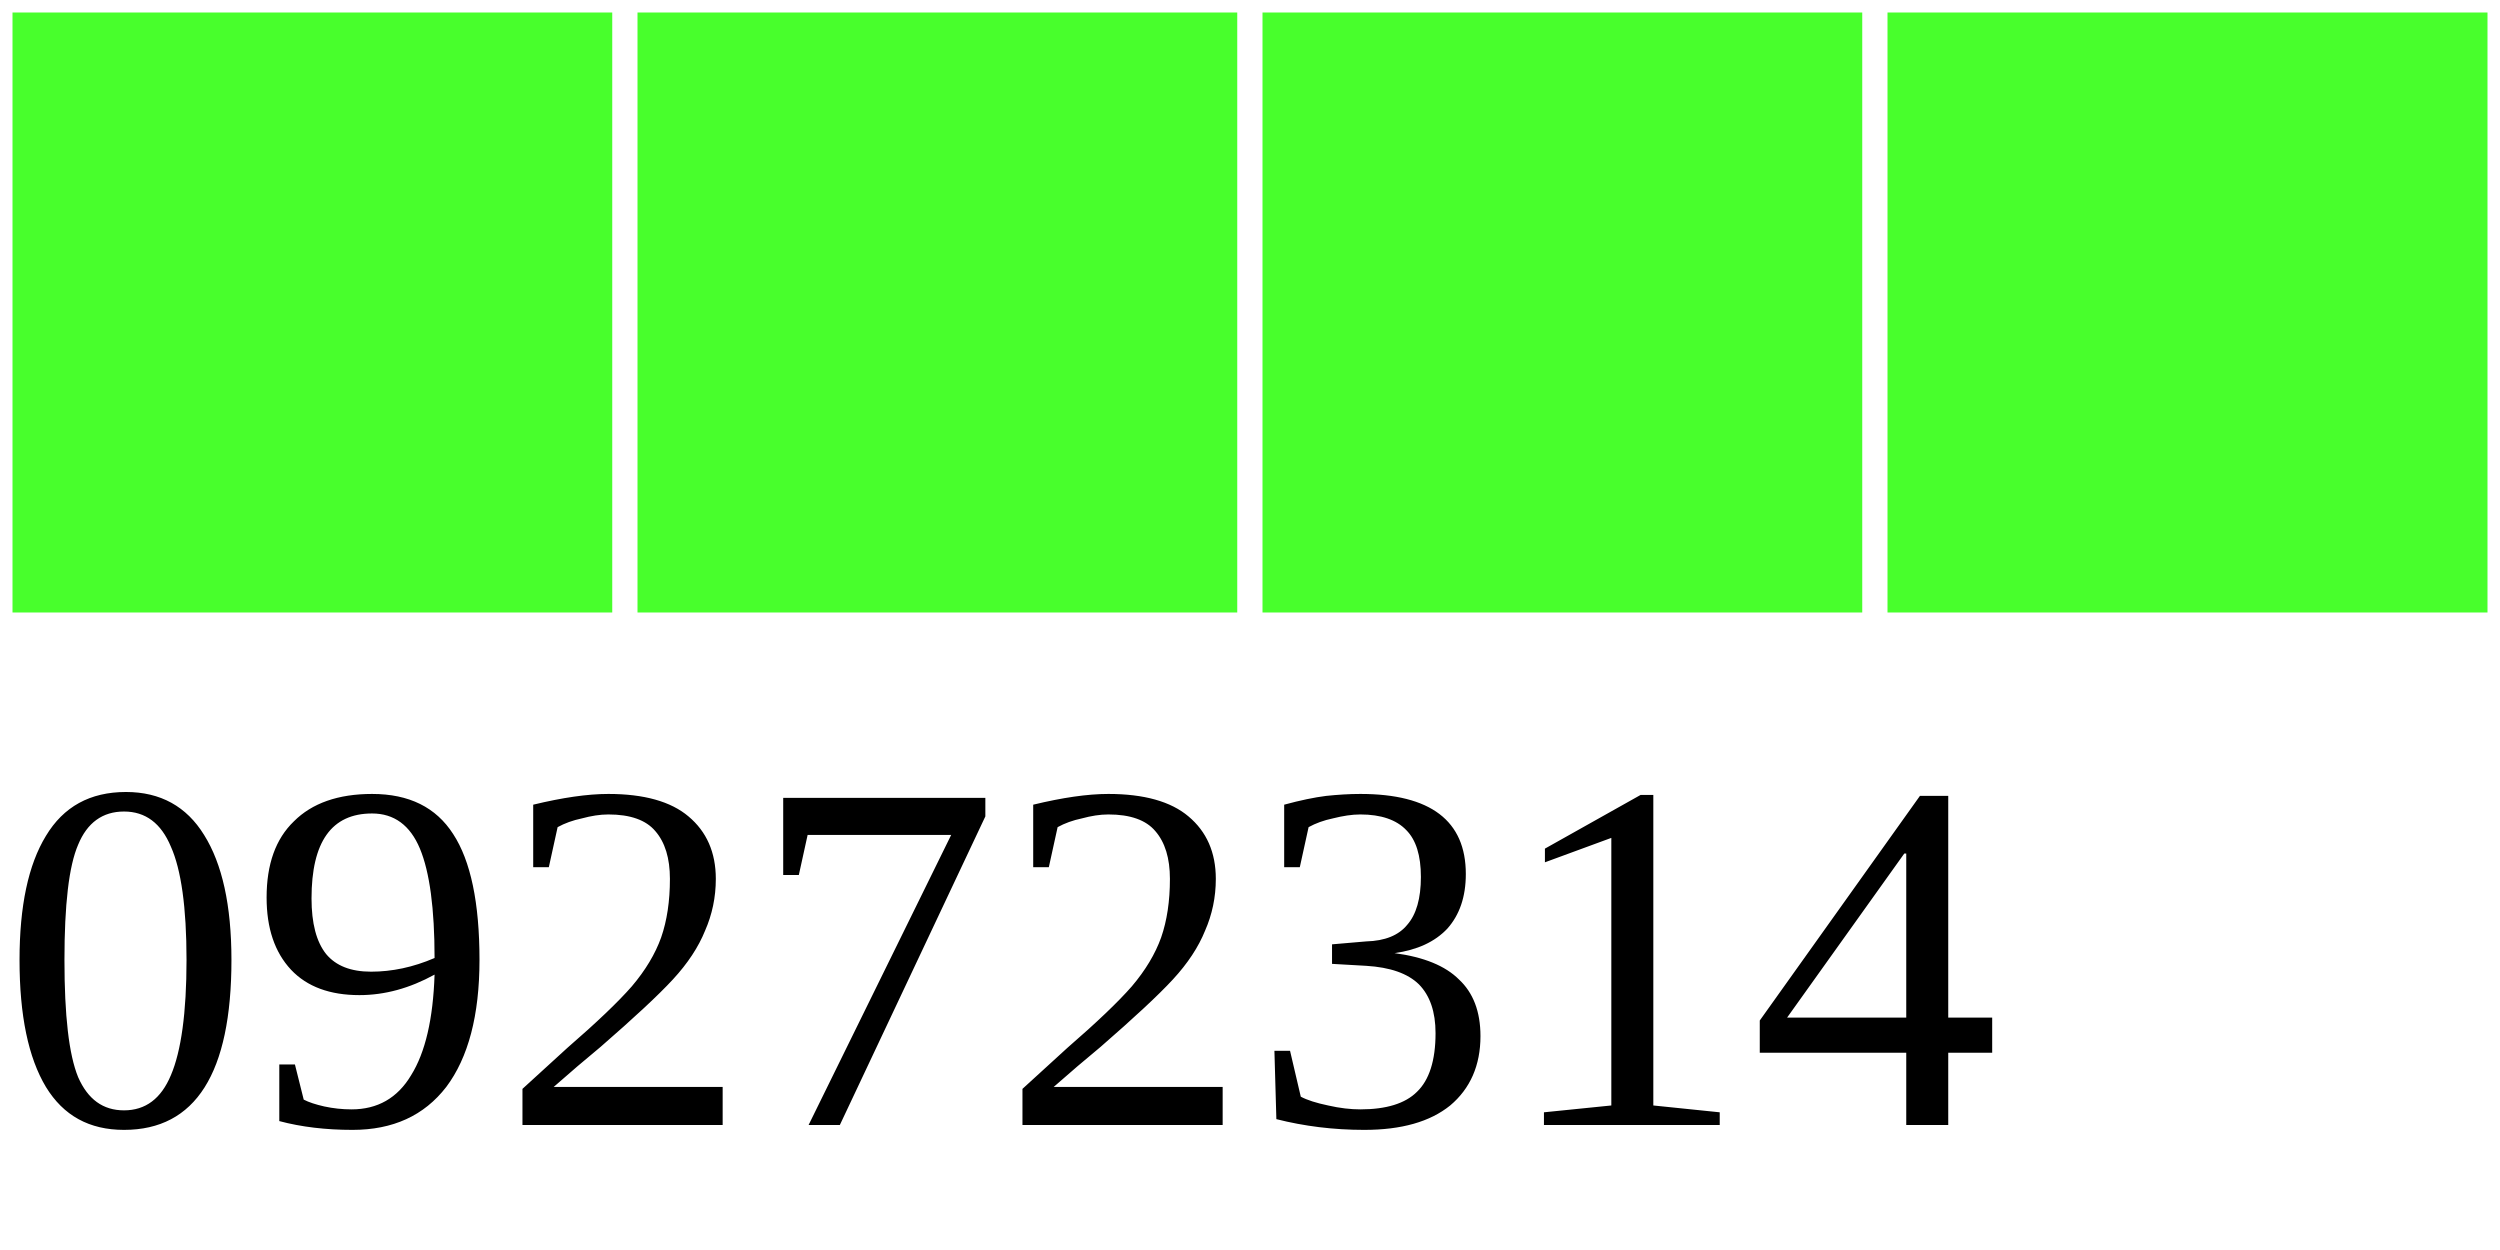
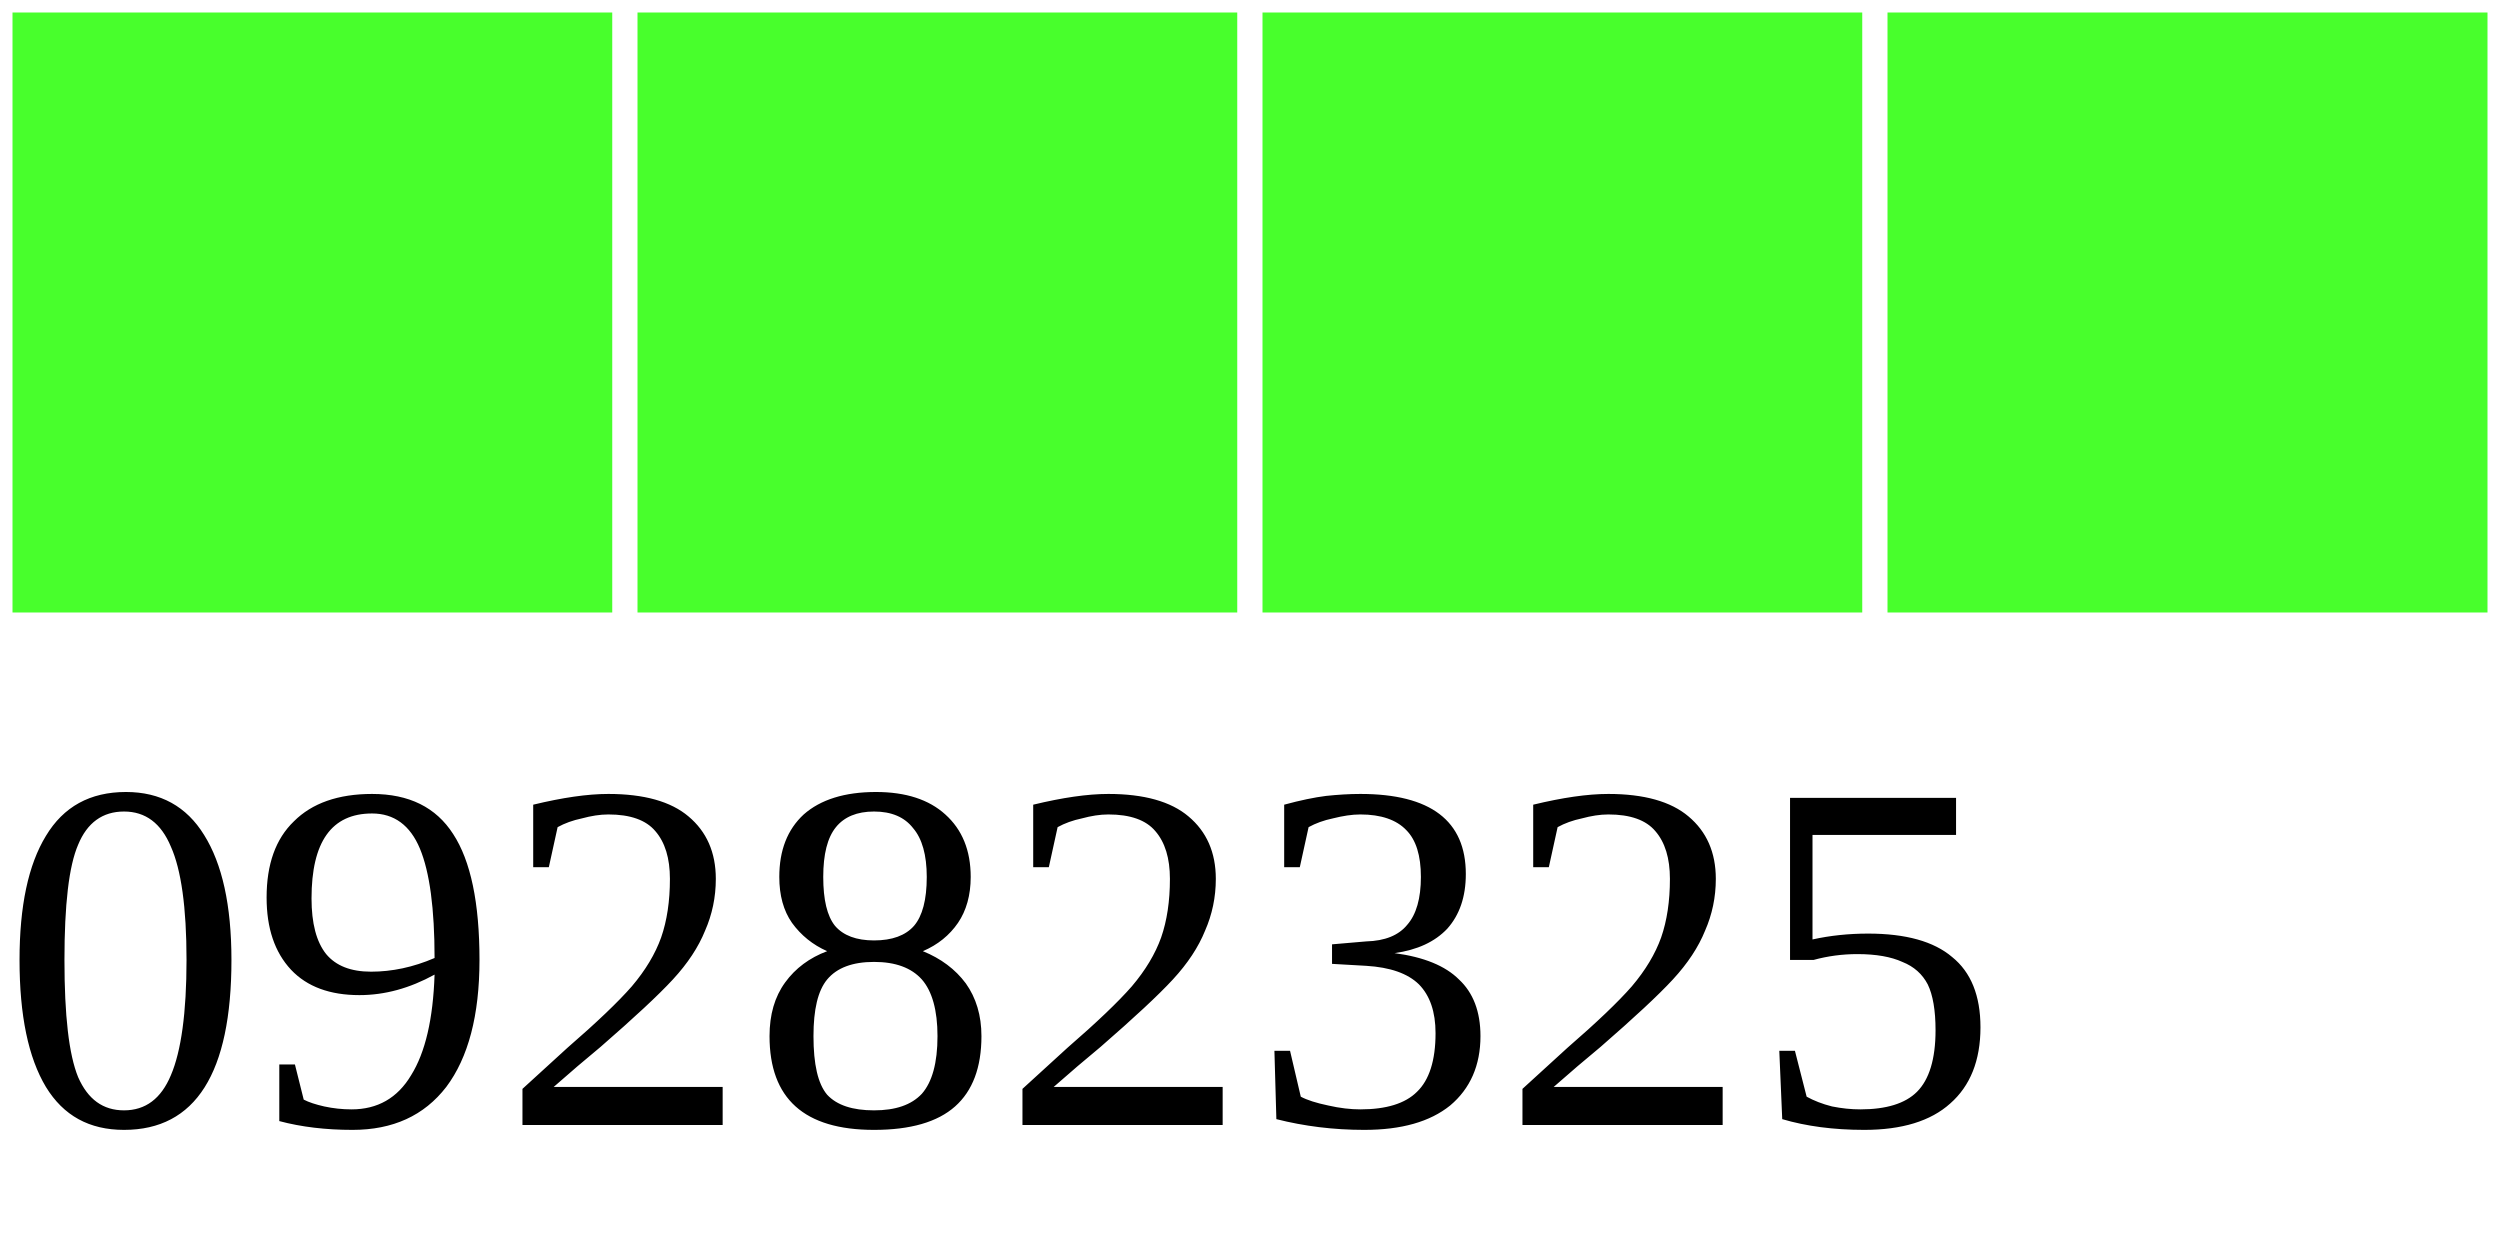
<svg xmlns="http://www.w3.org/2000/svg" width="40" height="20">
  <g>
    <rect width="10" height="10" style="fill:#48FF2C;stroke-width:0.4;stroke:rgb(255,255,255)" x="0" />
    <rect width="10" height="10" style="fill:#48FF2C;stroke-width:0.4;stroke:rgb(255,255,255)" x="10" />
    <rect width="10" height="10" style="fill:#48FF2C;stroke-width:0.4;stroke:rgb(255,255,255)" x="20" />
    <rect width="10" height="10" style="fill:#48FF2C;stroke-width:0.4;stroke:rgb(255,255,255)" x="30" />
-     <text x="0" y="18" fill="black" font-size="8">09272314</text>
+     <text x="0" y="18" fill="black" font-size="8">09282325</text>
  </g>
</svg>
